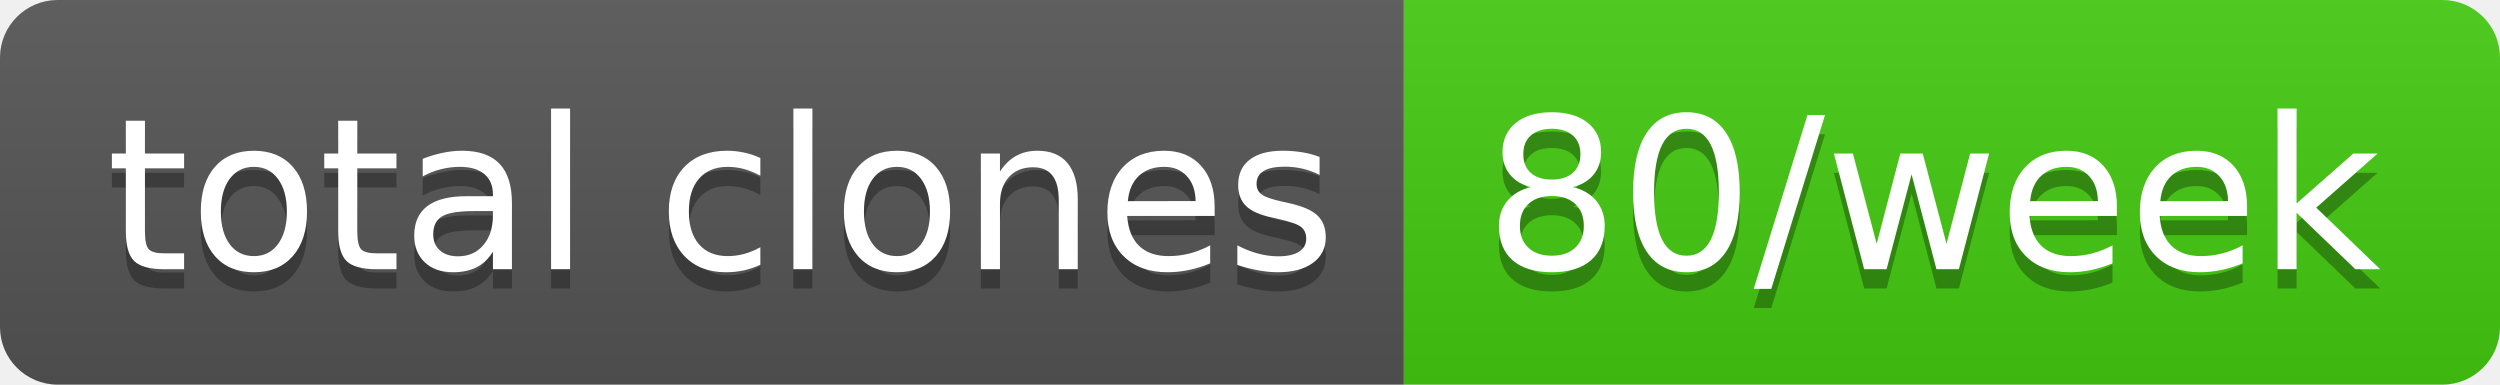
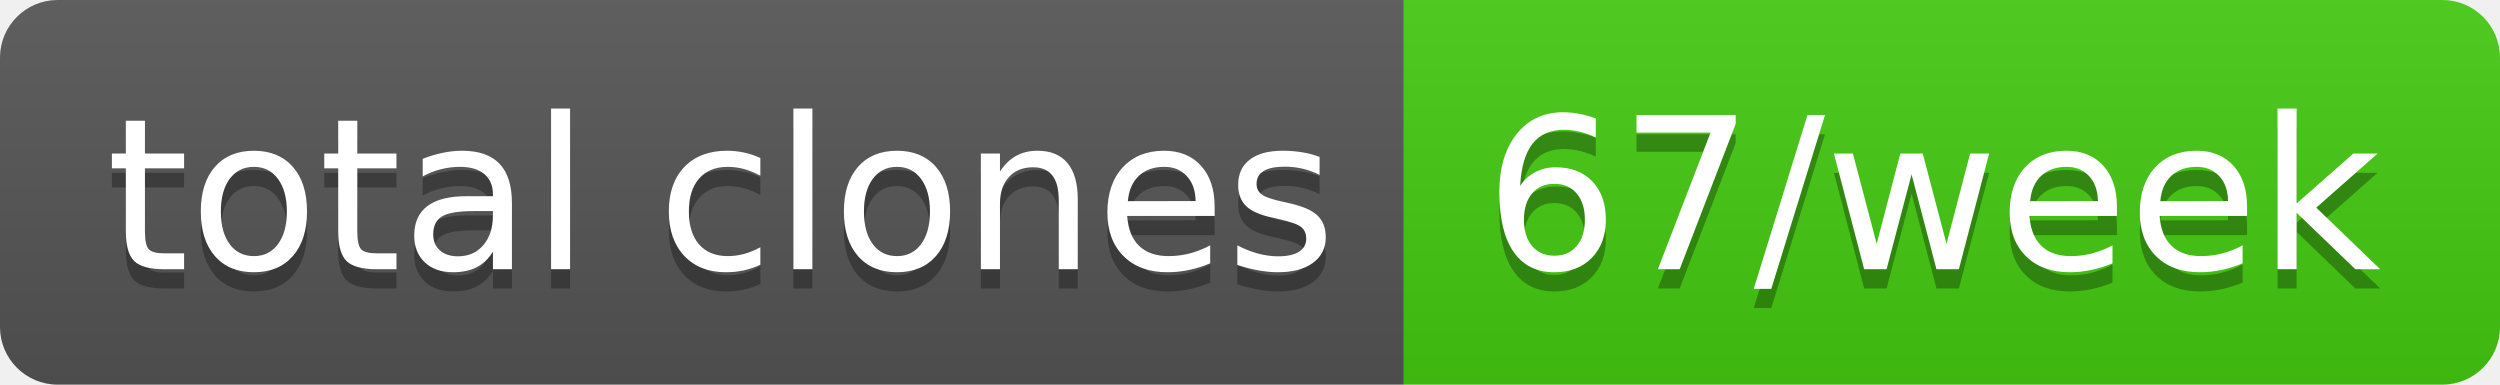
- <svg xmlns="http://www.w3.org/2000/svg" width="130" height="20" role="img" aria-label="total clones: 80/week">
+ <svg xmlns="http://www.w3.org/2000/svg" width="130" height="20" role="img" aria-label="total clones: 67/week">
  <linearGradient id="s" x2="0" y2="100%">
    <stop offset="0" stop-color="#bbb" stop-opacity=".1" />
    <stop offset="1" stop-opacity=".1" />
  </linearGradient>
  <clipPath id="r">
    <rect width="130" height="20" rx="3" fill="#fff" />
  </clipPath>
  <g clip-path="url(#r)">
    <rect width="73" height="20" fill="#555" />
    <rect x="73" width="57" height="20" fill="#4c1" />
    <rect width="130" height="20" fill="url(#s)" />
  </g>
  <g fill="#fff" text-anchor="middle" font-family="Verdana,Geneva,DejaVu Sans,sans-serif" text-rendering="geometricPrecision" font-size="110">
    <text aria-hidden="true" x="375" y="150" fill="#010101" fill-opacity=".3" transform="scale(.1)" textLength="630">total clones</text>
    <text x="375" y="140" transform="scale(.1)" fill="#fff" textLength="630">total clones</text>
-     <text aria-hidden="true" x="1005" y="150" fill="#010101" fill-opacity=".3" transform="scale(.1)" textLength="470">80/week</text>
-     <text x="1005" y="140" transform="scale(.1)" fill="#fff" textLength="470">80/week</text>
+     <text aria-hidden="true" x="1005" y="150" fill="#010101" fill-opacity=".3" transform="scale(.1)" textLength="470">67/week</text>
+     <text x="1005" y="140" transform="scale(.1)" fill="#fff" textLength="470">67/week</text>
  </g>
</svg>
